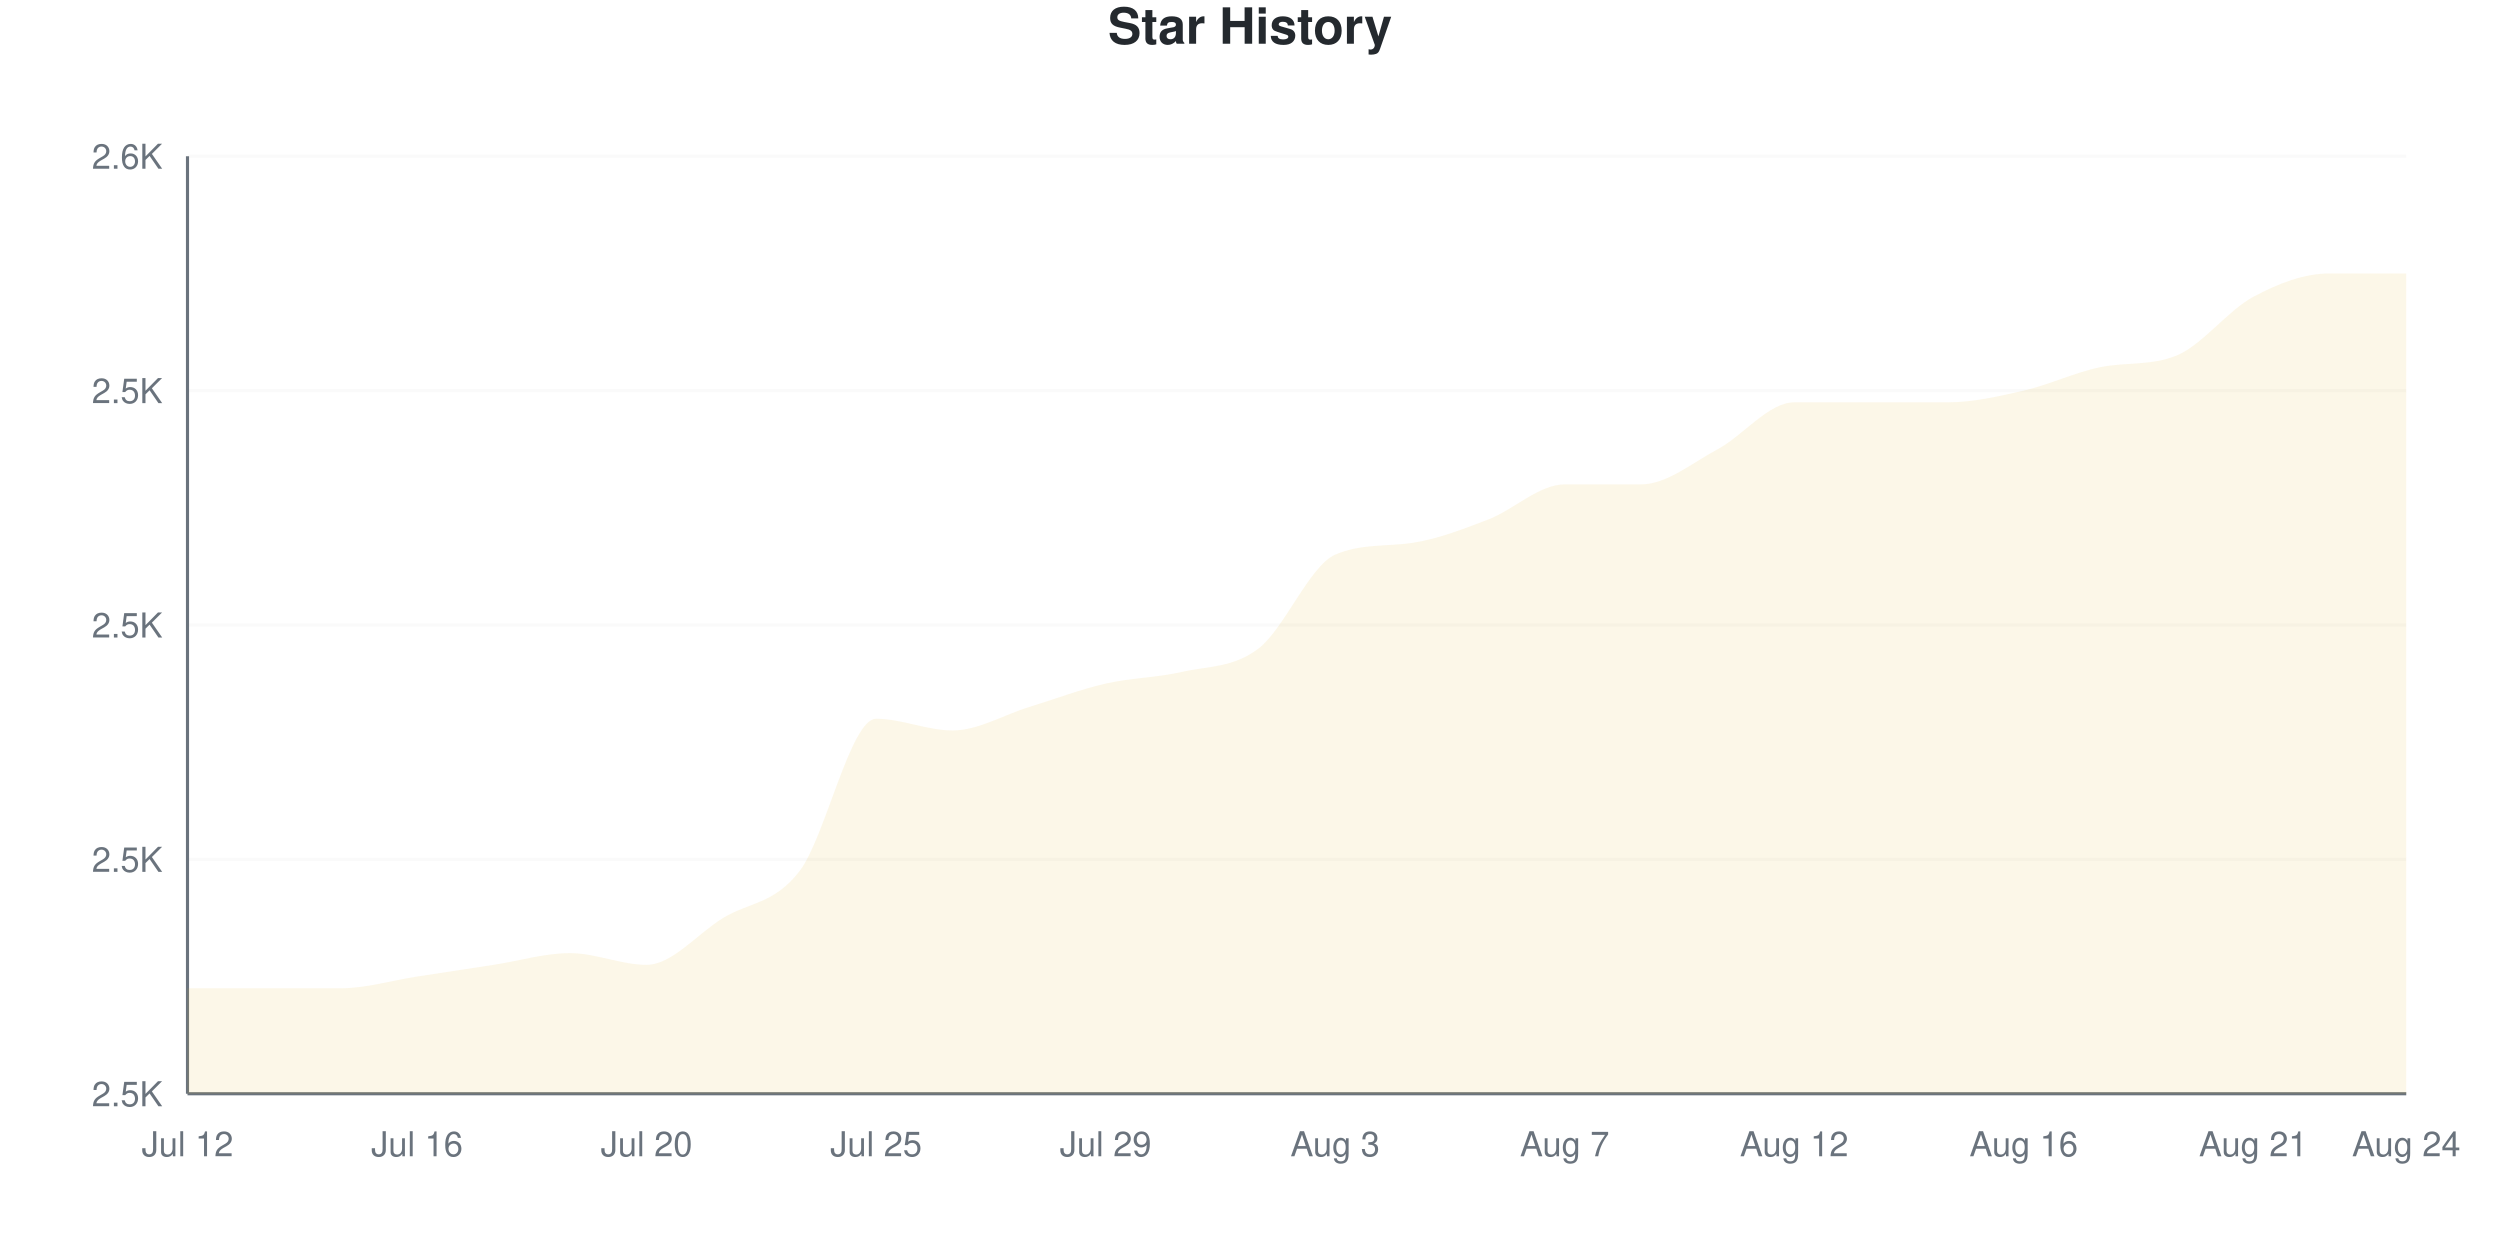
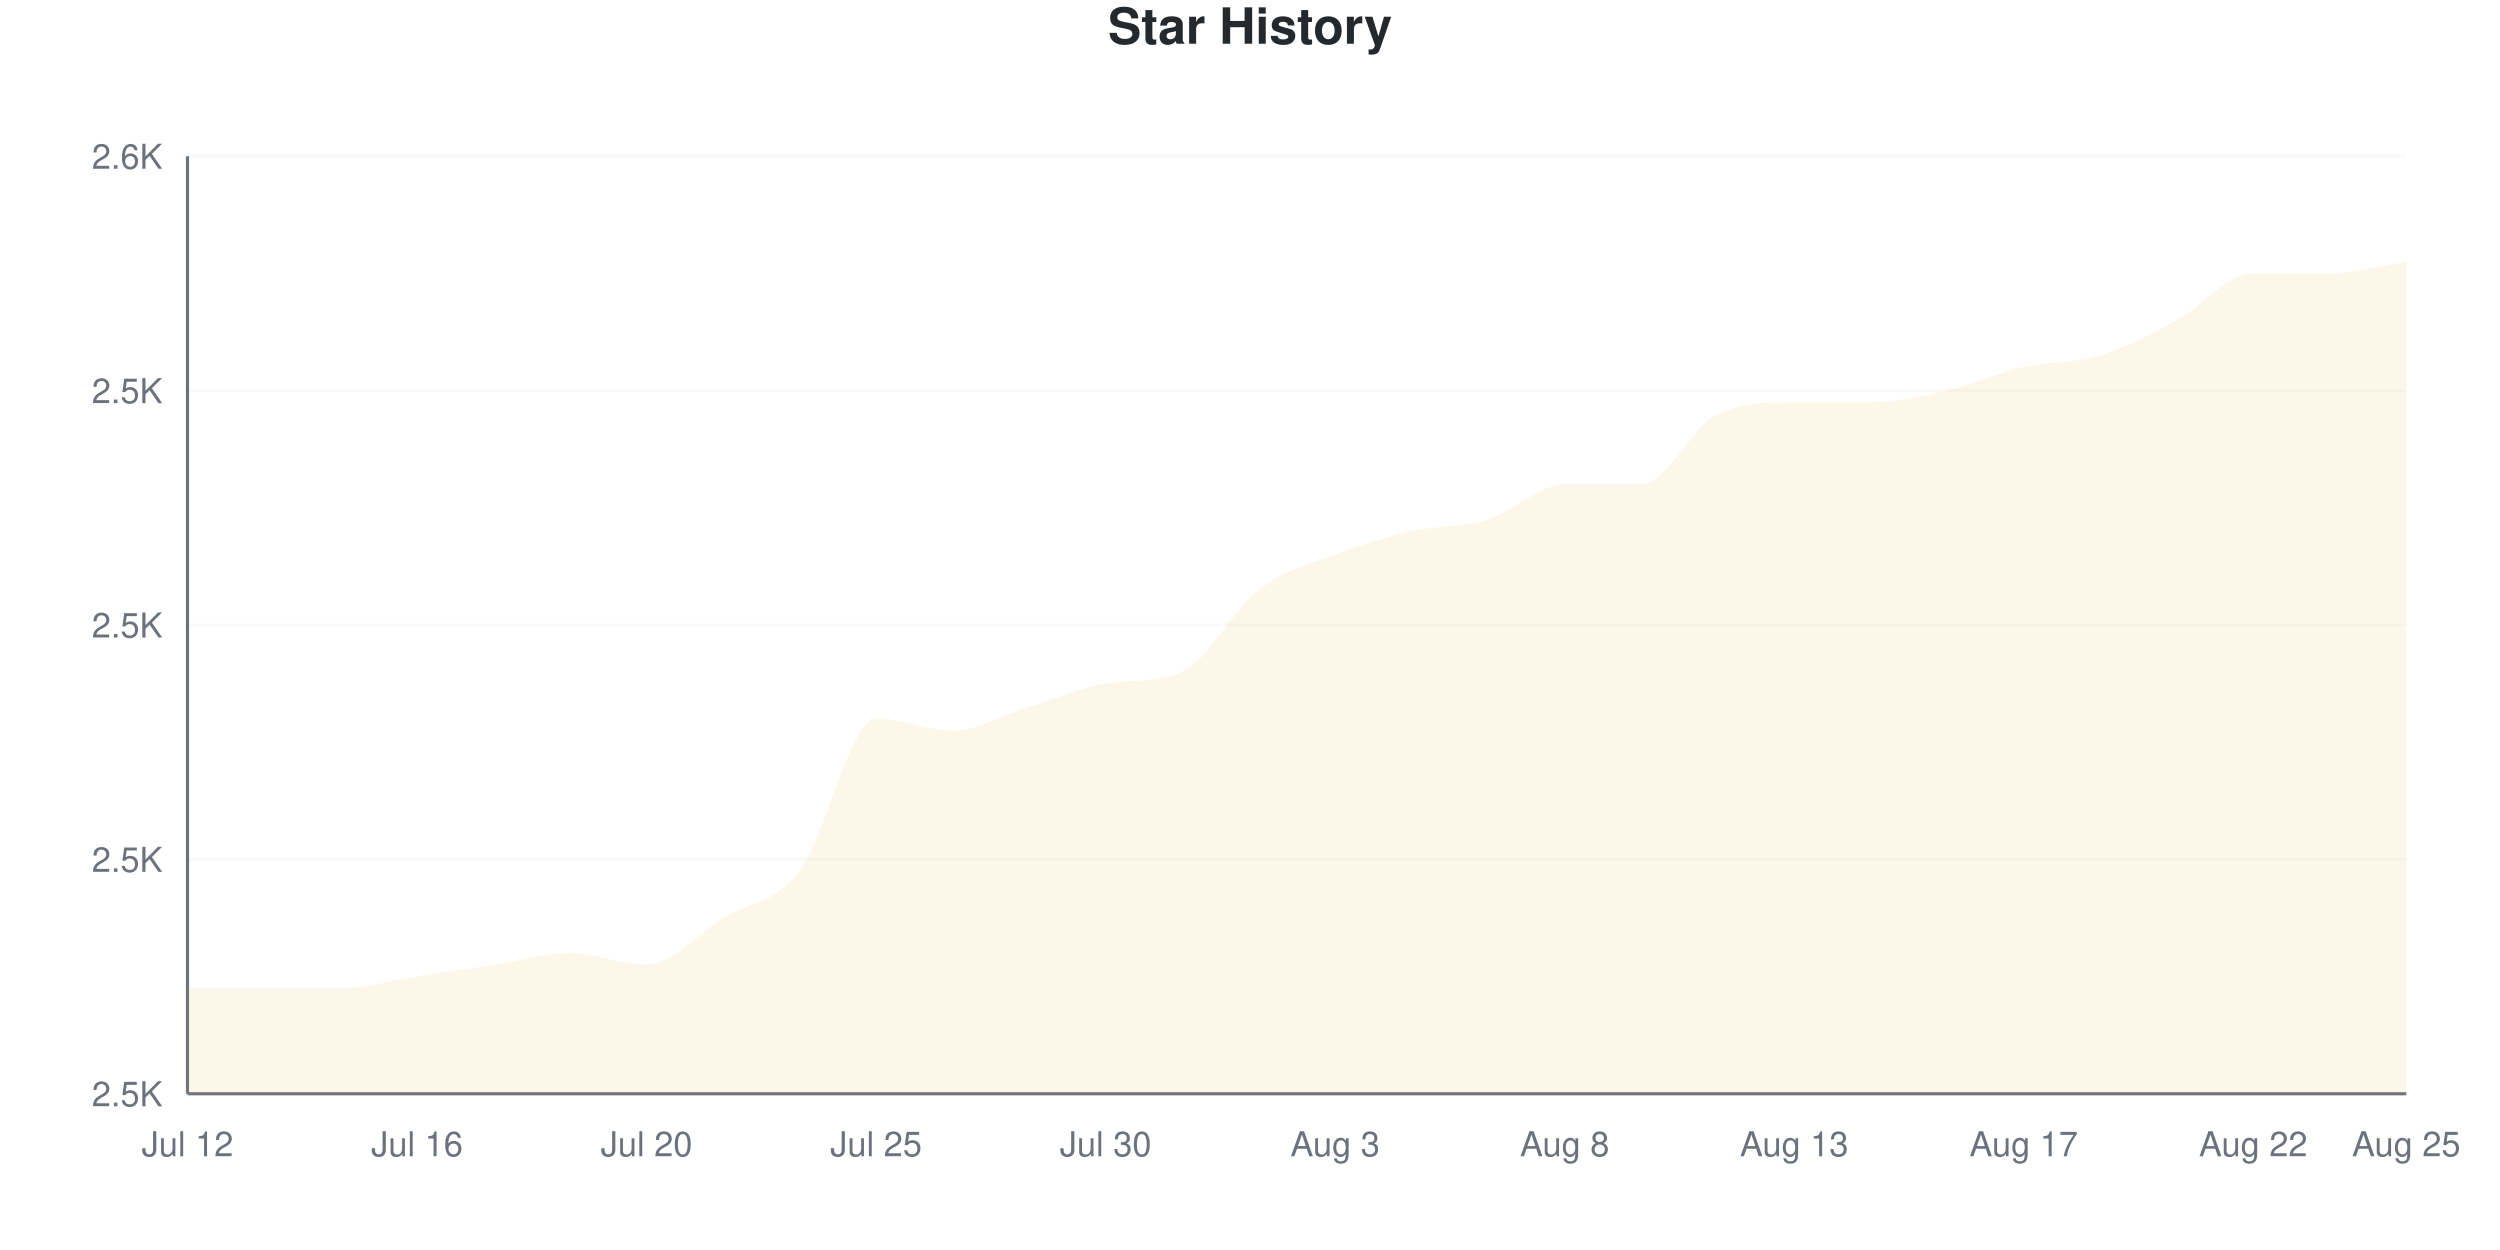
<svg xmlns="http://www.w3.org/2000/svg" viewBox="0 0 800 400" width="800" height="400">
  <style>
    @keyframes drawLine {
      to { stroke-dashoffset: 0; }
    }
    @keyframes fadeInPoint {
      from { opacity: 0; }
      to { opacity: 1; }
    }
    .data-line-0 {
-       stroke-dasharray: 1232;
-       stroke-dashoffset: 1232;
+       stroke-dasharray: 1233;
+       stroke-dashoffset: 1233;
      animation: drawLine 2s ease-out forwards;
    }
    .data-point {
      opacity: 0;
      animation: fadeInPoint 0.5s ease-out forwards;
    }
    .chart-bg { fill: #fff; }
    .chart-text { fill: #24292e; }
    .chart-muted { fill: #6a737d; }
    .chart-grid { stroke: #eee; }
    .chart-axis { stroke: #6a737d; }
    @media (prefers-color-scheme: dark) {
      .chart-bg { fill: #0d1117; }
      .chart-text { fill: #e6edf3; }
      .chart-muted { fill: #8b949e; }
      .chart-grid { stroke: #21262d; }
      .chart-axis { stroke: #8b949e; }
    }
  </style>
  <rect width="800" height="400" class="chart-bg" />
  <text x="400" y="14" text-anchor="middle" class="chart-text" font-size="16" font-weight="bold" font-family="-apple-system, BlinkMacSystemFont, 'Segoe UI', Helvetica, Arial, sans-serif">Star History</text>
  <g class="grid">
    <line x1="60" y1="350" x2="770" y2="350" class="chart-grid" stroke-opacity="0.3" />
    <text x="52" y="354" text-anchor="end" class="chart-muted" font-size="11" font-family="-apple-system, BlinkMacSystemFont, 'Segoe UI', Helvetica, Arial, sans-serif">2.5K</text>
    <line x1="60" y1="275" x2="770" y2="275" class="chart-grid" stroke-opacity="0.3" />
    <text x="52" y="279" text-anchor="end" class="chart-muted" font-size="11" font-family="-apple-system, BlinkMacSystemFont, 'Segoe UI', Helvetica, Arial, sans-serif">2.5K</text>
    <line x1="60" y1="200" x2="770" y2="200" class="chart-grid" stroke-opacity="0.3" />
    <text x="52" y="204" text-anchor="end" class="chart-muted" font-size="11" font-family="-apple-system, BlinkMacSystemFont, 'Segoe UI', Helvetica, Arial, sans-serif">2.5K</text>
    <line x1="60" y1="125" x2="770" y2="125" class="chart-grid" stroke-opacity="0.3" />
    <text x="52" y="129" text-anchor="end" class="chart-muted" font-size="11" font-family="-apple-system, BlinkMacSystemFont, 'Segoe UI', Helvetica, Arial, sans-serif">2.5K</text>
    <line x1="60" y1="50" x2="770" y2="50" class="chart-grid" stroke-opacity="0.3" />
    <text x="52" y="54" text-anchor="end" class="chart-muted" font-size="11" font-family="-apple-system, BlinkMacSystemFont, 'Segoe UI', Helvetica, Arial, sans-serif">2.6K</text>
  </g>
  <g class="milestones">
    
  </g>
  <g class="x-axis">
    <text x="60" y="370" text-anchor="middle" class="chart-muted" font-size="11" font-family="-apple-system, BlinkMacSystemFont, 'Segoe UI', Helvetica, Arial, sans-serif">Jul 12</text>
    <text x="133.448" y="370" text-anchor="middle" class="chart-muted" font-size="11" font-family="-apple-system, BlinkMacSystemFont, 'Segoe UI', Helvetica, Arial, sans-serif">Jul 16</text>
    <text x="206.897" y="370" text-anchor="middle" class="chart-muted" font-size="11" font-family="-apple-system, BlinkMacSystemFont, 'Segoe UI', Helvetica, Arial, sans-serif">Jul 20</text>
    <text x="280.345" y="370" text-anchor="middle" class="chart-muted" font-size="11" font-family="-apple-system, BlinkMacSystemFont, 'Segoe UI', Helvetica, Arial, sans-serif">Jul 25</text>
-     <text x="353.793" y="370" text-anchor="middle" class="chart-muted" font-size="11" font-family="-apple-system, BlinkMacSystemFont, 'Segoe UI', Helvetica, Arial, sans-serif">Jul 29</text>
+     <text x="353.793" y="370" text-anchor="middle" class="chart-muted" font-size="11" font-family="-apple-system, BlinkMacSystemFont, 'Segoe UI', Helvetica, Arial, sans-serif">Jul 30</text>
    <text x="427.241" y="370" text-anchor="middle" class="chart-muted" font-size="11" font-family="-apple-system, BlinkMacSystemFont, 'Segoe UI', Helvetica, Arial, sans-serif">Aug 3</text>
-     <text x="500.69" y="370" text-anchor="middle" class="chart-muted" font-size="11" font-family="-apple-system, BlinkMacSystemFont, 'Segoe UI', Helvetica, Arial, sans-serif">Aug 7</text>
-     <text x="574.138" y="370" text-anchor="middle" class="chart-muted" font-size="11" font-family="-apple-system, BlinkMacSystemFont, 'Segoe UI', Helvetica, Arial, sans-serif">Aug 12</text>
-     <text x="647.586" y="370" text-anchor="middle" class="chart-muted" font-size="11" font-family="-apple-system, BlinkMacSystemFont, 'Segoe UI', Helvetica, Arial, sans-serif">Aug 16</text>
-     <text x="721.034" y="370" text-anchor="middle" class="chart-muted" font-size="11" font-family="-apple-system, BlinkMacSystemFont, 'Segoe UI', Helvetica, Arial, sans-serif">Aug 21</text>
-     <text x="770" y="370" text-anchor="middle" class="chart-muted" font-size="11" font-family="-apple-system, BlinkMacSystemFont, 'Segoe UI', Helvetica, Arial, sans-serif">Aug 24</text>
+     <text x="500.69" y="370" text-anchor="middle" class="chart-muted" font-size="11" font-family="-apple-system, BlinkMacSystemFont, 'Segoe UI', Helvetica, Arial, sans-serif">Aug 8</text>
+     <text x="574.138" y="370" text-anchor="middle" class="chart-muted" font-size="11" font-family="-apple-system, BlinkMacSystemFont, 'Segoe UI', Helvetica, Arial, sans-serif">Aug 13</text>
+     <text x="647.586" y="370" text-anchor="middle" class="chart-muted" font-size="11" font-family="-apple-system, BlinkMacSystemFont, 'Segoe UI', Helvetica, Arial, sans-serif">Aug 17</text>
+     <text x="721.034" y="370" text-anchor="middle" class="chart-muted" font-size="11" font-family="-apple-system, BlinkMacSystemFont, 'Segoe UI', Helvetica, Arial, sans-serif">Aug 22</text>
+     <text x="770" y="370" text-anchor="middle" class="chart-muted" font-size="11" font-family="-apple-system, BlinkMacSystemFont, 'Segoe UI', Helvetica, Arial, sans-serif">Aug 25</text>
  </g>
  <line x1="60" y1="50" x2="60" y2="350" class="chart-axis" stroke-width="1" />
  <line x1="60" y1="350" x2="770" y2="350" class="chart-axis" stroke-width="1" />
-   <path d="M60,350 L60,316.25 C68.161,316.25 76.322,316.25 84.483,316.25 C92.644,316.25 100.805,316.25 108.966,316.25 C117.126,316.25 125.287,313.75 133.448,312.5 C141.609,311.25 149.77,310 157.931,308.75 C166.092,307.5 174.253,305 182.414,305 C190.575,305 198.736,308.75 206.897,308.75 C215.057,308.75 223.218,298.75 231.379,293.75 C239.54,288.75 247.701,289.375 255.862,278.75 C264.023,268.125 272.184,230 280.345,230 C288.506,230 296.667,233.75 304.828,233.75 C312.989,233.75 321.149,228.75 329.31,226.25 C337.471,223.75 345.632,220.625 353.793,218.75 C361.954,216.875 370.115,216.875 378.276,215 C386.437,213.125 394.598,213.75 402.759,207.5 C410.92,201.25 419.08,181.058 427.241,177.5 C435.402,173.942 443.563,174.936 451.724,173.75 C459.885,172.564 468.046,169.375 476.207,166.25 C484.368,163.125 492.529,155 500.69,155 C508.851,155 517.011,155 525.172,155 C533.333,155 541.494,148.125 549.655,143.75 C557.816,139.375 565.977,128.75 574.138,128.75 C582.299,128.75 590.46,128.75 598.621,128.75 C606.782,128.75 614.943,128.75 623.103,128.75 C631.264,128.75 639.425,126.875 647.586,125 C655.747,123.125 663.908,119.177 672.069,117.5 C680.23,115.823 688.391,117.104 696.552,113.75 C704.713,110.396 712.874,99.375 721.034,95 C729.195,90.625 737.356,87.5 745.517,87.5 C753.678,87.5 761.839,87.5 770,87.5 L770,350 L60,350 Z" fill="#dfb317" fill-opacity="0.1" />
-   <path d="M60,350 L60,316.25 C68.161,316.25 76.322,316.25 84.483,316.25 C92.644,316.25 100.805,316.25 108.966,316.25 C117.126,316.25 125.287,313.75 133.448,312.5 C141.609,311.25 149.77,310 157.931,308.75 C166.092,307.5 174.253,305 182.414,305 C190.575,305 198.736,308.75 206.897,308.75 C215.057,308.75 223.218,298.75 231.379,293.75 C239.54,288.75 247.701,289.375 255.862,278.75 C264.023,268.125 272.184,230 280.345,230 C288.506,230 296.667,233.75 304.828,233.75 C312.989,233.75 321.149,228.75 329.31,226.25 C337.471,223.75 345.632,220.625 353.793,218.75 C361.954,216.875 370.115,216.875 378.276,215 C386.437,213.125 394.598,213.75 402.759,207.5 C410.92,201.25 419.08,181.058 427.241,177.5 C435.402,173.942 443.563,174.936 451.724,173.75 C459.885,172.564 468.046,169.375 476.207,166.25 C484.368,163.125 492.529,155 500.69,155 C508.851,155 517.011,155 525.172,155 C533.333,155 541.494,148.125 549.655,143.75 C557.816,139.375 565.977,128.75 574.138,128.75 C582.299,128.75 590.46,128.75 598.621,128.75 C606.782,128.75 614.943,128.75 623.103,128.75 C631.264,128.75 639.425,126.875 647.586,125 C655.747,123.125 663.908,119.177 672.069,117.5 C680.23,115.823 688.391,117.104 696.552,113.75 C704.713,110.396 712.874,99.375 721.034,95 C729.195,90.625 737.356,87.5 745.517,87.5 C753.678,87.5 761.839,87.5 770,87.5" fill="none" stroke="#dfb317" stroke-width="2.5" class="data-line-0" />
+   <path d="M60,350 L60,316.25 C68.161,316.25 76.322,316.25 84.483,316.25 C92.644,316.25 100.805,316.25 108.966,316.25 C117.126,316.25 125.287,313.75 133.448,312.5 C141.609,311.25 149.77,310 157.931,308.75 C166.092,307.5 174.253,305 182.414,305 C190.575,305 198.736,308.75 206.897,308.75 C215.057,308.75 223.218,298.75 231.379,293.75 C239.54,288.75 247.701,289.375 255.862,278.75 C264.023,268.125 272.184,230 280.345,230 C288.506,230 296.667,233.75 304.828,233.75 C312.989,233.75 321.149,228.75 329.31,226.25 C337.471,223.75 345.632,220.067 353.793,218.75 C361.954,217.433 370.115,218.511 378.276,215 C386.437,211.489 394.598,195 402.759,188.75 C410.92,182.5 419.08,180.625 427.241,177.5 C435.402,174.375 443.563,171.875 451.724,170 C459.885,168.125 468.046,168.75 476.207,166.25 C484.368,163.75 492.529,155 500.69,155 C508.851,155 517.011,155 525.172,155 C533.333,155 541.494,136.25 549.655,132.5 C557.816,128.75 565.977,128.75 574.138,128.75 C582.299,128.75 590.46,128.75 598.621,128.75 C606.782,128.75 614.943,126.875 623.103,125 C631.264,123.125 639.425,119.375 647.586,117.5 C655.747,115.625 663.908,116.25 672.069,113.75 C680.23,111.25 688.391,106.875 696.552,102.5 C704.713,98.125 712.874,87.5 721.034,87.5 C729.195,87.5 737.356,87.5 745.517,87.5 C753.678,87.5 761.839,85 770,83.75 L770,350 L60,350 Z" fill="#dfb317" fill-opacity="0.1" />
+   <path d="M60,350 L60,316.25 C68.161,316.25 76.322,316.25 84.483,316.25 C92.644,316.25 100.805,316.25 108.966,316.25 C117.126,316.25 125.287,313.75 133.448,312.5 C141.609,311.25 149.77,310 157.931,308.75 C166.092,307.5 174.253,305 182.414,305 C190.575,305 198.736,308.75 206.897,308.75 C215.057,308.75 223.218,298.75 231.379,293.75 C239.54,288.75 247.701,289.375 255.862,278.75 C264.023,268.125 272.184,230 280.345,230 C288.506,230 296.667,233.75 304.828,233.75 C312.989,233.75 321.149,228.75 329.31,226.25 C337.471,223.75 345.632,220.067 353.793,218.75 C361.954,217.433 370.115,218.511 378.276,215 C386.437,211.489 394.598,195 402.759,188.75 C410.92,182.5 419.08,180.625 427.241,177.5 C435.402,174.375 443.563,171.875 451.724,170 C459.885,168.125 468.046,168.75 476.207,166.25 C484.368,163.75 492.529,155 500.69,155 C508.851,155 517.011,155 525.172,155 C533.333,155 541.494,136.25 549.655,132.5 C557.816,128.75 565.977,128.75 574.138,128.75 C582.299,128.75 590.46,128.75 598.621,128.75 C606.782,128.75 614.943,126.875 623.103,125 C631.264,123.125 639.425,119.375 647.586,117.5 C655.747,115.625 663.908,116.25 672.069,113.75 C680.23,111.25 688.391,106.875 696.552,102.5 C704.713,98.125 712.874,87.5 721.034,87.5 C729.195,87.5 737.356,87.5 745.517,87.5 C753.678,87.5 761.839,85 770,83.75" fill="none" stroke="#dfb317" stroke-width="2.5" class="data-line-0" />
  <g class="points">
    <circle cx="60" cy="316.25" r="4" fill="#dfb317" class="data-point" style="animation-delay: 1.50s" />
    <circle cx="84.483" cy="316.25" r="4" fill="#dfb317" class="data-point" style="animation-delay: 1.55s" />
    <circle cx="108.966" cy="316.25" r="4" fill="#dfb317" class="data-point" style="animation-delay: 1.60s" />
    <circle cx="133.448" cy="312.5" r="4" fill="#dfb317" class="data-point" style="animation-delay: 1.65s" />
    <circle cx="157.931" cy="308.75" r="4" fill="#dfb317" class="data-point" style="animation-delay: 1.70s" />
    <circle cx="182.414" cy="305" r="4" fill="#dfb317" class="data-point" style="animation-delay: 1.75s" />
    <circle cx="206.897" cy="308.75" r="4" fill="#dfb317" class="data-point" style="animation-delay: 1.80s" />
    <circle cx="231.379" cy="293.75" r="4" fill="#dfb317" class="data-point" style="animation-delay: 1.85s" />
    <circle cx="255.862" cy="278.75" r="4" fill="#dfb317" class="data-point" style="animation-delay: 1.90s" />
    <circle cx="280.345" cy="230" r="4" fill="#dfb317" class="data-point" style="animation-delay: 1.95s" />
    <circle cx="304.828" cy="233.75" r="4" fill="#dfb317" class="data-point" style="animation-delay: 2.00s" />
    <circle cx="329.31" cy="226.25" r="4" fill="#dfb317" class="data-point" style="animation-delay: 2.05s" />
    <circle cx="353.793" cy="218.75" r="4" fill="#dfb317" class="data-point" style="animation-delay: 2.10s" />
    <circle cx="378.276" cy="215" r="4" fill="#dfb317" class="data-point" style="animation-delay: 2.15s" />
-     <circle cx="402.759" cy="207.5" r="4" fill="#dfb317" class="data-point" style="animation-delay: 2.20s" />
+     <circle cx="402.759" cy="188.75" r="4" fill="#dfb317" class="data-point" style="animation-delay: 2.20s" />
    <circle cx="427.241" cy="177.5" r="4" fill="#dfb317" class="data-point" style="animation-delay: 2.25s" />
-     <circle cx="451.724" cy="173.75" r="4" fill="#dfb317" class="data-point" style="animation-delay: 2.30s" />
+     <circle cx="451.724" cy="170" r="4" fill="#dfb317" class="data-point" style="animation-delay: 2.30s" />
    <circle cx="476.207" cy="166.25" r="4" fill="#dfb317" class="data-point" style="animation-delay: 2.35s" />
    <circle cx="500.69" cy="155" r="4" fill="#dfb317" class="data-point" style="animation-delay: 2.40s" />
    <circle cx="525.172" cy="155" r="4" fill="#dfb317" class="data-point" style="animation-delay: 2.45s" />
-     <circle cx="549.655" cy="143.75" r="4" fill="#dfb317" class="data-point" style="animation-delay: 2.50s" />
+     <circle cx="549.655" cy="132.5" r="4" fill="#dfb317" class="data-point" style="animation-delay: 2.50s" />
    <circle cx="574.138" cy="128.75" r="4" fill="#dfb317" class="data-point" style="animation-delay: 2.55s" />
    <circle cx="598.621" cy="128.75" r="4" fill="#dfb317" class="data-point" style="animation-delay: 2.60s" />
-     <circle cx="623.103" cy="128.75" r="4" fill="#dfb317" class="data-point" style="animation-delay: 2.65s" />
-     <circle cx="647.586" cy="125" r="4" fill="#dfb317" class="data-point" style="animation-delay: 2.70s" />
-     <circle cx="672.069" cy="117.5" r="4" fill="#dfb317" class="data-point" style="animation-delay: 2.75s" />
-     <circle cx="696.552" cy="113.75" r="4" fill="#dfb317" class="data-point" style="animation-delay: 2.80s" />
-     <circle cx="721.034" cy="95" r="4" fill="#dfb317" class="data-point" style="animation-delay: 2.85s" />
+     <circle cx="623.103" cy="125" r="4" fill="#dfb317" class="data-point" style="animation-delay: 2.65s" />
+     <circle cx="647.586" cy="117.5" r="4" fill="#dfb317" class="data-point" style="animation-delay: 2.70s" />
+     <circle cx="672.069" cy="113.75" r="4" fill="#dfb317" class="data-point" style="animation-delay: 2.75s" />
+     <circle cx="696.552" cy="102.5" r="4" fill="#dfb317" class="data-point" style="animation-delay: 2.80s" />
+     <circle cx="721.034" cy="87.5" r="4" fill="#dfb317" class="data-point" style="animation-delay: 2.85s" />
    <circle cx="745.517" cy="87.5" r="4" fill="#dfb317" class="data-point" style="animation-delay: 2.90s" />
-     <circle cx="770" cy="87.5" r="4" fill="#dfb317" class="data-point" style="animation-delay: 2.95s" />
+     <circle cx="770" cy="83.75" r="4" fill="#dfb317" class="data-point" style="animation-delay: 2.95s" />
  </g>
</svg>
